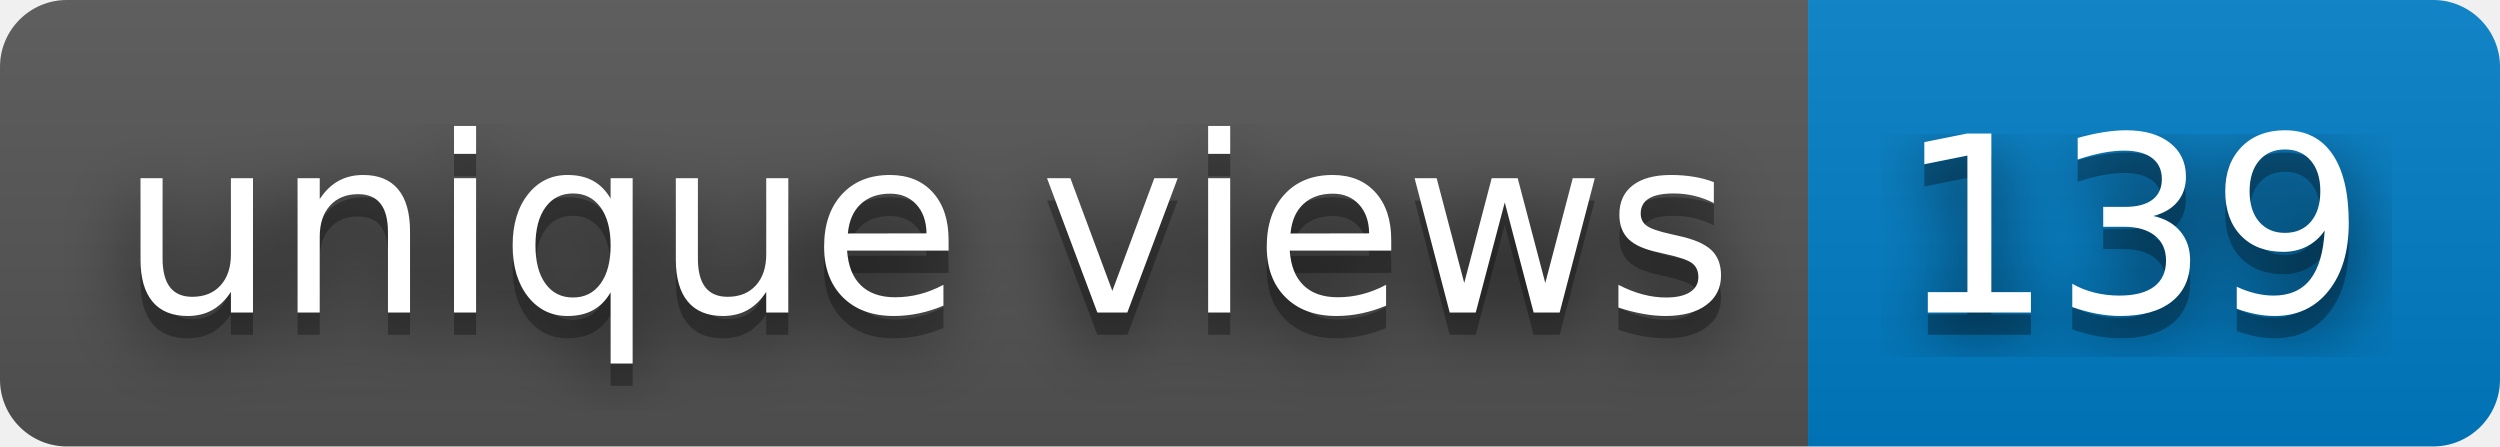
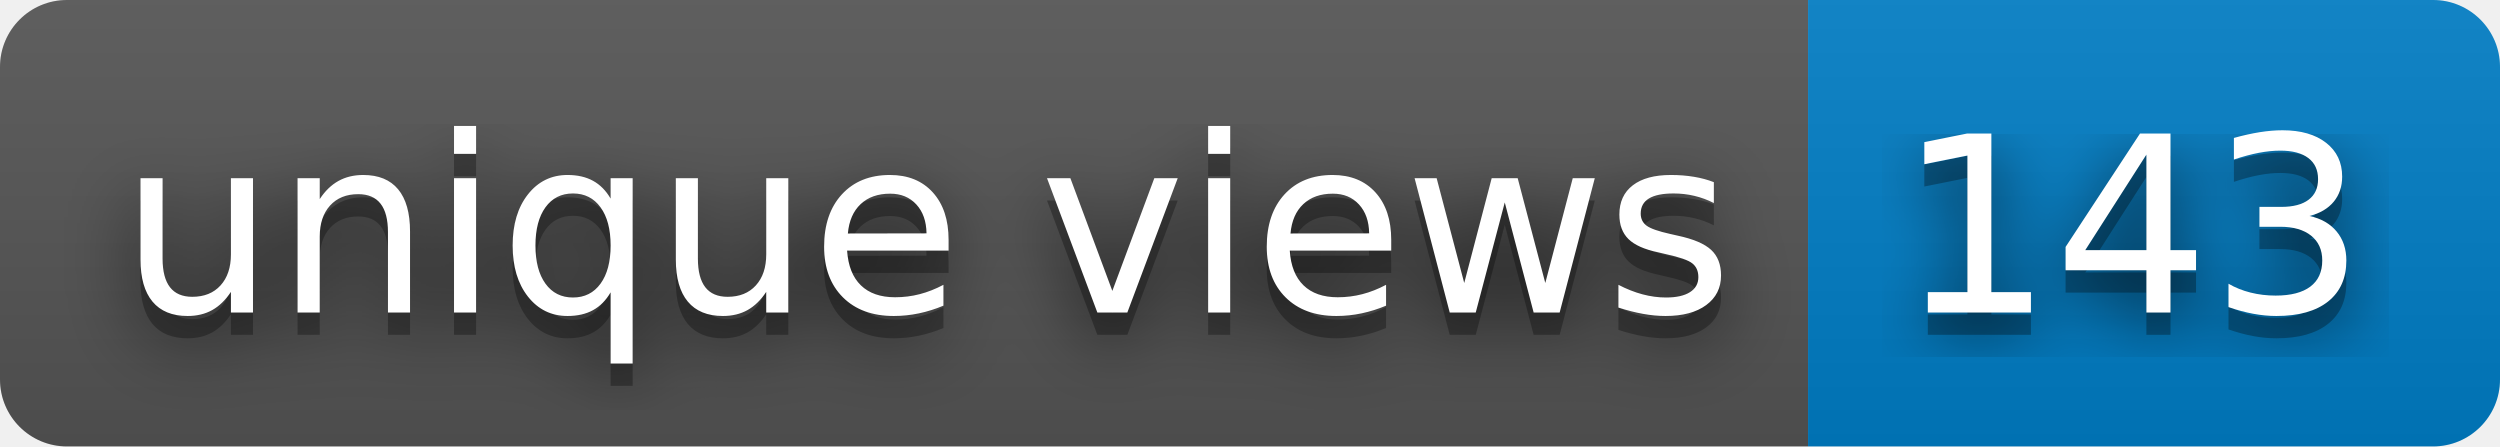
- <svg xmlns="http://www.w3.org/2000/svg" width="112" height="20" role="img" aria-label="unique views: 139">
+ <svg xmlns="http://www.w3.org/2000/svg" width="112" height="20" role="img" aria-label="unique views: 143">
  <filter id="blur">
    <feGaussianBlur stdDeviation="16" />
  </filter>
  <linearGradient id="s" x2="0" y2="100%">
    <stop offset="0" stop-color="#bbb" stop-opacity=".1" />
    <stop offset="1" stop-opacity=".1" />
  </linearGradient>
  <clipPath id="r">
    <rect width="112" height="20" rx="3" />
  </clipPath>
  <g clip-path="url(#r)">
    <rect width="81" height="20" fill="#555" />
    <rect x="81" width="31" height="20" fill="#007ec6" />
    <rect width="112" height="20" fill="url(#s)" />
  </g>
  <g fill="#fff" text-anchor="middle" font-family="Verdana,Geneva,DejaVu Sans,sans-serif" text-rendering="geometricPrecision" font-size="110">
    <g transform="scale(.1)">
      <g aria-hidden="true" fill="#010101">
        <text x="415" y="150" fill-opacity=".8" filter="url(#blur)" textLength="710">unique views</text>
        <text x="415" y="150" fill-opacity=".3" textLength="710">unique views</text>
      </g>
      <text x="415" y="140" textLength="710">unique views</text>
    </g>
    <g transform="scale(.1)">
      <g aria-hidden="true" fill="#010101">
-         <text x="955" y="150" fill-opacity=".8" filter="url(#blur)" textLength="210">139</text>
-         <text x="955" y="150" fill-opacity=".3" textLength="210">139</text>
+         <text x="955" y="150" fill-opacity=".8" filter="url(#blur)" textLength="210">143</text>
+         <text x="955" y="150" fill-opacity=".3" textLength="210">143</text>
      </g>
-       <text x="955" y="140" textLength="210">139</text>
+       <text x="955" y="140" textLength="210">143</text>
    </g>
  </g>
</svg>
